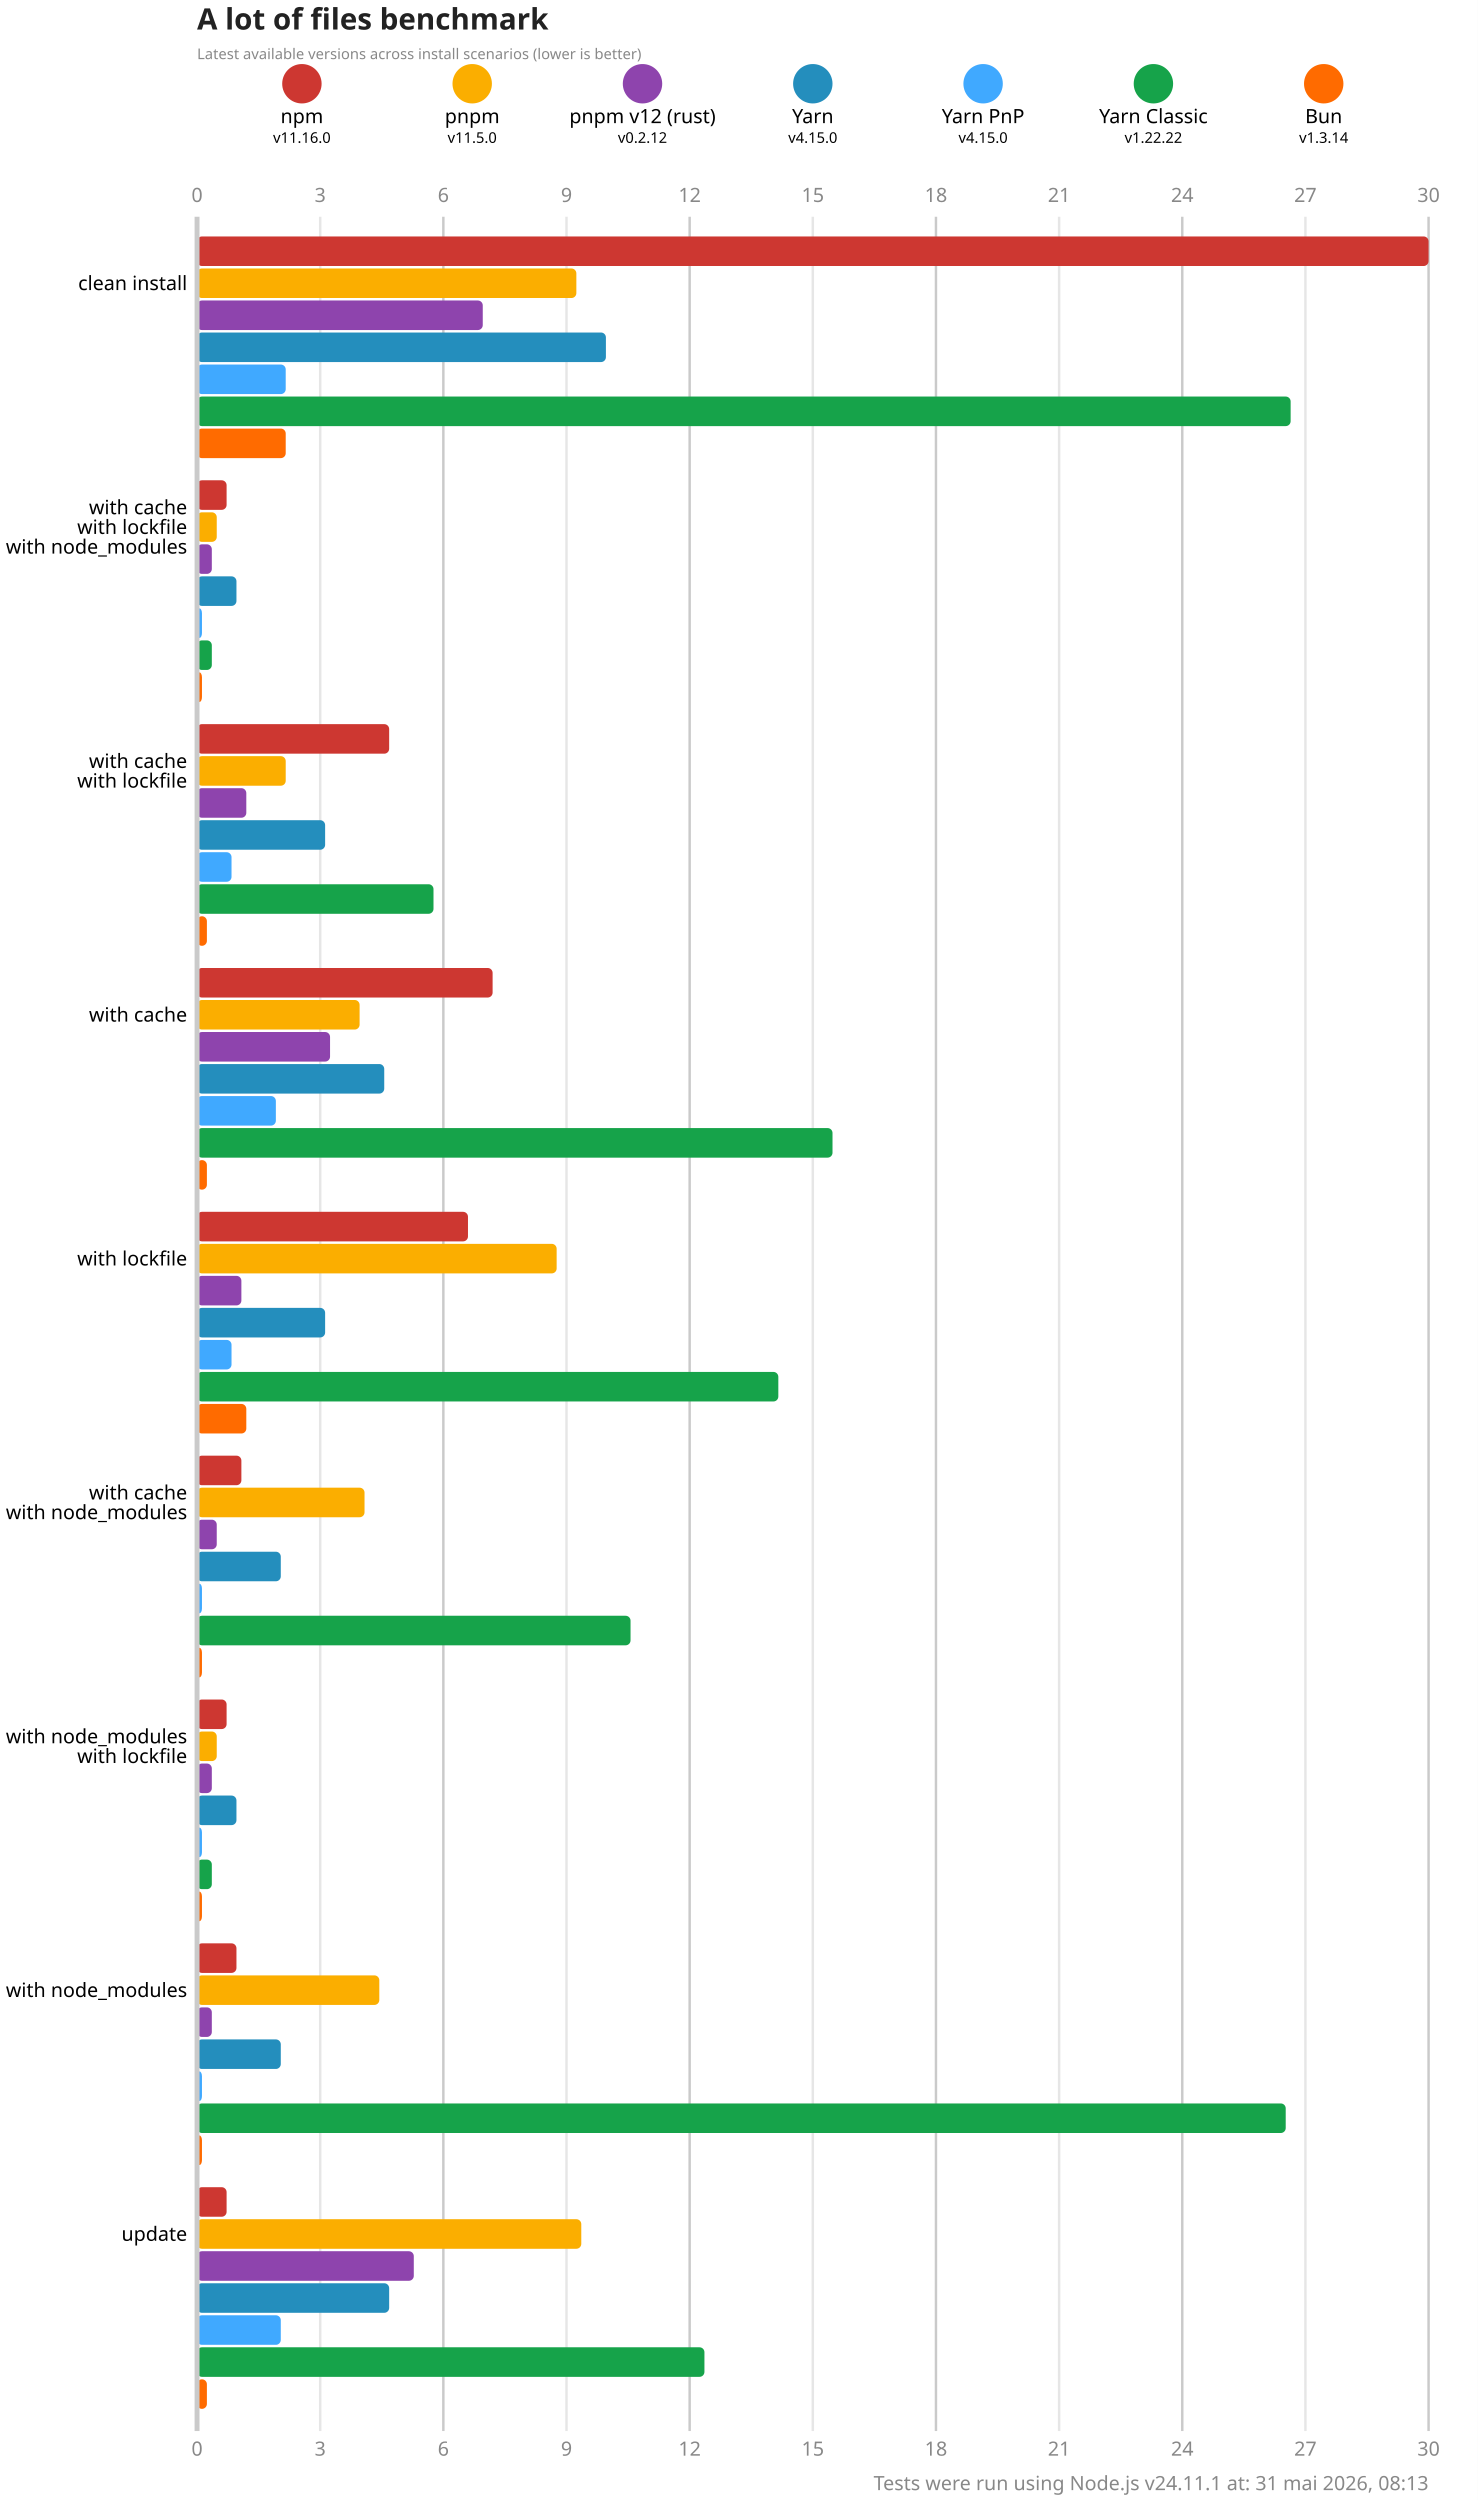
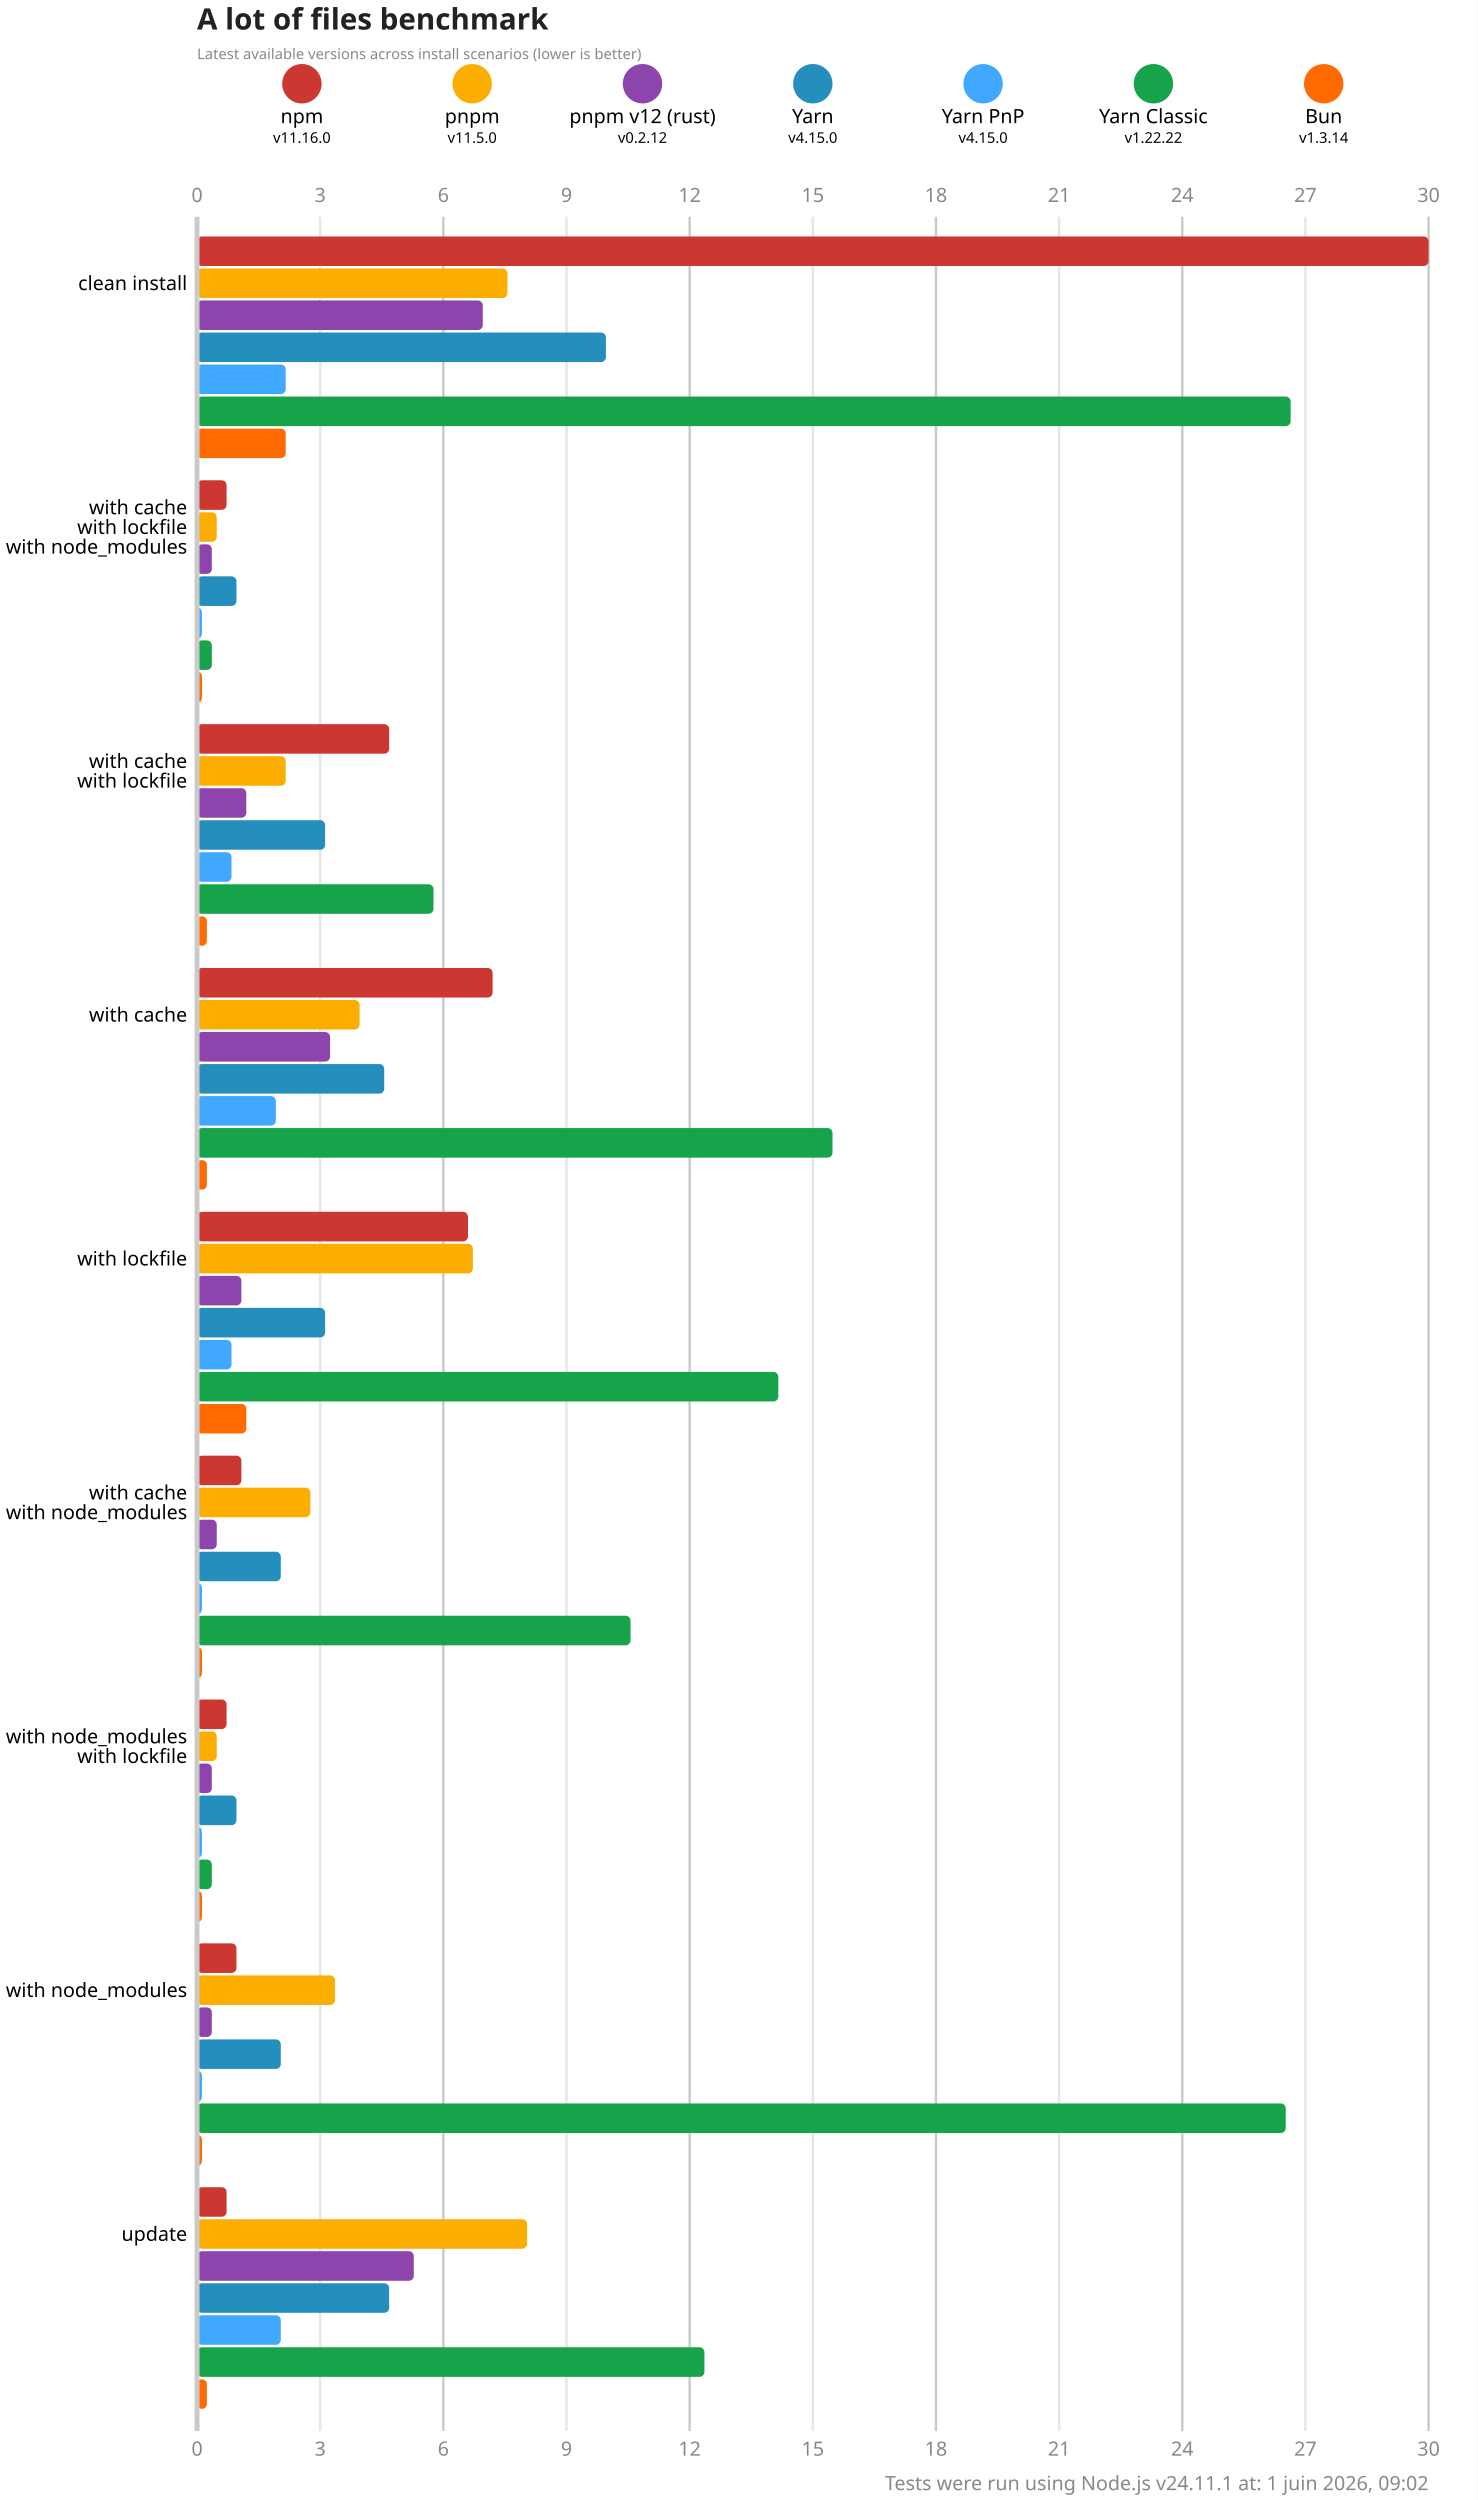
<svg xmlns="http://www.w3.org/2000/svg" version="1.1" viewBox="0 0 300 507.5">
  <style>
    .font { font-family: sans-serif; }
    .s3 { font-size: 3px; }
    .s4 { font-size: 4px; }
    .s5 { font-size: 5px; }
    .s6 { font-size: 6px; }
    .title { fill: #222; font-weight: 600; }
    .line { stroke: #cacaca; }
    .lineMinor { stroke: #e6e6e6; }
    .width { stroke-width: 0.5; }
    .text { fill: #888; }
  </style>
  <rect x="0" y="0" width="300" height="507.5" fill="#fff" />
  <text x="40" y="6" class="font s6 title">A lot of files benchmark</text>
  <text x="40" y="12" class="font s3 text">Latest available versions across install scenarios (lower is better)</text>
  <circle cx="61.286" cy="17" r="4" fill="#cd3731" />
  <text x="61.286" y="25" class="font s4" text-anchor="middle">npm</text>
  <text x="61.286" y="29" class="font s3" text-anchor="middle">v11.16.0</text>
  <circle cx="95.857" cy="17" r="4" fill="#fbae00" />
  <text x="95.857" y="25" class="font s4" text-anchor="middle">pnpm</text>
  <text x="95.857" y="29" class="font s3" text-anchor="middle">v11.5.0</text>
  <circle cx="130.429" cy="17" r="4" fill="#8e44ad" />
  <text x="130.429" y="25" class="font s4" text-anchor="middle">pnpm v12 (rust)</text>
  <text x="130.429" y="29" class="font s3" text-anchor="middle">v0.2.12</text>
  <circle cx="165" cy="17" r="4" fill="#248ebd" />
  <text x="165" y="25" class="font s4" text-anchor="middle">Yarn</text>
  <text x="165" y="29" class="font s3" text-anchor="middle">v4.15.0</text>
  <circle cx="199.571" cy="17" r="4" fill="#40a9ff" />
  <text x="199.571" y="25" class="font s4" text-anchor="middle">Yarn PnP</text>
  <text x="199.571" y="29" class="font s3" text-anchor="middle">v4.15.0</text>
  <circle cx="234.143" cy="17" r="4" fill="#16a34a" />
  <text x="234.143" y="25" class="font s4" text-anchor="middle">Yarn Classic</text>
  <text x="234.143" y="29" class="font s3" text-anchor="middle">v1.22.22</text>
  <circle cx="268.714" cy="17" r="4" fill="#ff6b00" />
  <text x="268.714" y="25" class="font s4" text-anchor="middle">Bun</text>
  <text x="268.714" y="29" class="font s3" text-anchor="middle">v1.3.14</text>
  <text x="40" y="41" class="font s4 text" text-anchor="middle">0</text>
  <text x="40" y="498.5" class="font s4 text" text-anchor="middle">0</text>
  <line x1="65" y1="44" x2="65" y2="493.5" class="lineMinor width" />
  <text x="65" y="41" class="font s4 text" text-anchor="middle">3</text>
  <text x="65" y="498.5" class="font s4 text" text-anchor="middle">3</text>
  <line x1="90" y1="44" x2="90" y2="493.5" class="line width" />
  <text x="90" y="41" class="font s4 text" text-anchor="middle">6</text>
  <text x="90" y="498.5" class="font s4 text" text-anchor="middle">6</text>
  <line x1="115" y1="44" x2="115" y2="493.5" class="lineMinor width" />
  <text x="115" y="41" class="font s4 text" text-anchor="middle">9</text>
  <text x="115" y="498.5" class="font s4 text" text-anchor="middle">9</text>
  <line x1="140" y1="44" x2="140" y2="493.5" class="line width" />
  <text x="140" y="41" class="font s4 text" text-anchor="middle">12</text>
  <text x="140" y="498.5" class="font s4 text" text-anchor="middle">12</text>
  <line x1="165" y1="44" x2="165" y2="493.5" class="lineMinor width" />
  <text x="165" y="41" class="font s4 text" text-anchor="middle">15</text>
  <text x="165" y="498.5" class="font s4 text" text-anchor="middle">15</text>
  <line x1="190" y1="44" x2="190" y2="493.5" class="line width" />
  <text x="190" y="41" class="font s4 text" text-anchor="middle">18</text>
  <text x="190" y="498.5" class="font s4 text" text-anchor="middle">18</text>
  <line x1="215" y1="44" x2="215" y2="493.5" class="lineMinor width" />
  <text x="215" y="41" class="font s4 text" text-anchor="middle">21</text>
  <text x="215" y="498.5" class="font s4 text" text-anchor="middle">21</text>
  <line x1="240" y1="44" x2="240" y2="493.5" class="line width" />
  <text x="240" y="41" class="font s4 text" text-anchor="middle">24</text>
  <text x="240" y="498.5" class="font s4 text" text-anchor="middle">24</text>
  <line x1="265" y1="44" x2="265" y2="493.5" class="lineMinor width" />
  <text x="265" y="41" class="font s4 text" text-anchor="middle">27</text>
  <text x="265" y="498.5" class="font s4 text" text-anchor="middle">27</text>
  <line x1="290" y1="44" x2="290" y2="493.5" class="line width" />
  <text x="290" y="41" class="font s4 text" text-anchor="middle">30</text>
  <text x="290" y="498.5" class="font s4 text" text-anchor="middle">30</text>
  <rect x="40" y="48" width="250" height="6" fill="#cd3731" rx="1" ry="1" />
-   <rect x="40" y="54.5" width="77" height="6" fill="#fbae00" rx="1" ry="1" />
+   <rect x="40" y="54.5" width="63" height="6" fill="#fbae00" rx="1" ry="1" />
  <rect x="40" y="61" width="58" height="6" fill="#8e44ad" rx="1" ry="1" />
  <rect x="40" y="67.5" width="83" height="6" fill="#248ebd" rx="1" ry="1" />
  <rect x="40" y="74" width="18" height="6" fill="#40a9ff" rx="1" ry="1" />
  <rect x="40" y="80.5" width="222" height="6" fill="#16a34a" rx="1" ry="1" />
  <rect x="40" y="87" width="18" height="6" fill="#ff6b00" rx="1" ry="1" />
  <rect x="40" y="97.5" width="6" height="6" fill="#cd3731" rx="1" ry="1" />
  <rect x="40" y="104" width="4" height="6" fill="#fbae00" rx="1" ry="1" />
  <rect x="40" y="110.5" width="3" height="6" fill="#8e44ad" rx="1" ry="1" />
  <rect x="40" y="117" width="8" height="6" fill="#248ebd" rx="1" ry="1" />
  <rect x="40" y="123.5" width="1" height="6" fill="#40a9ff" rx="1" ry="1" />
  <rect x="40" y="130" width="3" height="6" fill="#16a34a" rx="1" ry="1" />
  <rect x="40" y="136.5" width="1" height="6" fill="#ff6b00" rx="1" ry="1" />
  <rect x="40" y="147" width="39" height="6" fill="#cd3731" rx="1" ry="1" />
  <rect x="40" y="153.5" width="18" height="6" fill="#fbae00" rx="1" ry="1" />
  <rect x="40" y="160" width="10" height="6" fill="#8e44ad" rx="1" ry="1" />
  <rect x="40" y="166.5" width="26" height="6" fill="#248ebd" rx="1" ry="1" />
  <rect x="40" y="173" width="7" height="6" fill="#40a9ff" rx="1" ry="1" />
  <rect x="40" y="179.5" width="48" height="6" fill="#16a34a" rx="1" ry="1" />
  <rect x="40" y="186" width="2" height="6" fill="#ff6b00" rx="1" ry="1" />
  <rect x="40" y="196.5" width="60" height="6" fill="#cd3731" rx="1" ry="1" />
  <rect x="40" y="203" width="33" height="6" fill="#fbae00" rx="1" ry="1" />
  <rect x="40" y="209.5" width="27" height="6" fill="#8e44ad" rx="1" ry="1" />
  <rect x="40" y="216" width="38" height="6" fill="#248ebd" rx="1" ry="1" />
  <rect x="40" y="222.5" width="16" height="6" fill="#40a9ff" rx="1" ry="1" />
  <rect x="40" y="229" width="129" height="6" fill="#16a34a" rx="1" ry="1" />
  <rect x="40" y="235.5" width="2" height="6" fill="#ff6b00" rx="1" ry="1" />
  <rect x="40" y="246" width="55" height="6" fill="#cd3731" rx="1" ry="1" />
-   <rect x="40" y="252.5" width="73" height="6" fill="#fbae00" rx="1" ry="1" />
+   <rect x="40" y="252.5" width="56" height="6" fill="#fbae00" rx="1" ry="1" />
  <rect x="40" y="259" width="9" height="6" fill="#8e44ad" rx="1" ry="1" />
  <rect x="40" y="265.5" width="26" height="6" fill="#248ebd" rx="1" ry="1" />
  <rect x="40" y="272" width="7" height="6" fill="#40a9ff" rx="1" ry="1" />
  <rect x="40" y="278.5" width="118" height="6" fill="#16a34a" rx="1" ry="1" />
  <rect x="40" y="285" width="10" height="6" fill="#ff6b00" rx="1" ry="1" />
  <rect x="40" y="295.5" width="9" height="6" fill="#cd3731" rx="1" ry="1" />
-   <rect x="40" y="302" width="34" height="6" fill="#fbae00" rx="1" ry="1" />
+   <rect x="40" y="302" width="23" height="6" fill="#fbae00" rx="1" ry="1" />
  <rect x="40" y="308.5" width="4" height="6" fill="#8e44ad" rx="1" ry="1" />
  <rect x="40" y="315" width="17" height="6" fill="#248ebd" rx="1" ry="1" />
  <rect x="40" y="321.5" width="1" height="6" fill="#40a9ff" rx="1" ry="1" />
  <rect x="40" y="328" width="88" height="6" fill="#16a34a" rx="1" ry="1" />
  <rect x="40" y="334.5" width="1" height="6" fill="#ff6b00" rx="1" ry="1" />
  <rect x="40" y="345" width="6" height="6" fill="#cd3731" rx="1" ry="1" />
  <rect x="40" y="351.5" width="4" height="6" fill="#fbae00" rx="1" ry="1" />
  <rect x="40" y="358" width="3" height="6" fill="#8e44ad" rx="1" ry="1" />
  <rect x="40" y="364.5" width="8" height="6" fill="#248ebd" rx="1" ry="1" />
  <rect x="40" y="371" width="1" height="6" fill="#40a9ff" rx="1" ry="1" />
  <rect x="40" y="377.5" width="3" height="6" fill="#16a34a" rx="1" ry="1" />
  <rect x="40" y="384" width="1" height="6" fill="#ff6b00" rx="1" ry="1" />
  <rect x="40" y="394.5" width="8" height="6" fill="#cd3731" rx="1" ry="1" />
-   <rect x="40" y="401" width="37" height="6" fill="#fbae00" rx="1" ry="1" />
+   <rect x="40" y="401" width="28" height="6" fill="#fbae00" rx="1" ry="1" />
  <rect x="40" y="407.5" width="3" height="6" fill="#8e44ad" rx="1" ry="1" />
  <rect x="40" y="414" width="17" height="6" fill="#248ebd" rx="1" ry="1" />
  <rect x="40" y="420.5" width="1" height="6" fill="#40a9ff" rx="1" ry="1" />
  <rect x="40" y="427" width="221" height="6" fill="#16a34a" rx="1" ry="1" />
  <rect x="40" y="433.5" width="1" height="6" fill="#ff6b00" rx="1" ry="1" />
  <rect x="40" y="444" width="6" height="6" fill="#cd3731" rx="1" ry="1" />
-   <rect x="40" y="450.5" width="78" height="6" fill="#fbae00" rx="1" ry="1" />
+   <rect x="40" y="450.5" width="67" height="6" fill="#fbae00" rx="1" ry="1" />
  <rect x="40" y="457" width="44" height="6" fill="#8e44ad" rx="1" ry="1" />
  <rect x="40" y="463.5" width="39" height="6" fill="#248ebd" rx="1" ry="1" />
  <rect x="40" y="470" width="17" height="6" fill="#40a9ff" rx="1" ry="1" />
  <rect x="40" y="476.5" width="103" height="6" fill="#16a34a" rx="1" ry="1" />
  <rect x="40" y="483" width="2" height="6" fill="#ff6b00" rx="1" ry="1" />
  <line x1="40" y1="44" x2="40" y2="493.5" class="line" />
  <text x="38" y="57.5" class="font s4" dominant-baseline="middle" text-anchor="end">clean install</text>
  <text x="38" y="103" class="font s4" dominant-baseline="middle" text-anchor="end">with cache</text>
  <text x="38" y="107" class="font s4" dominant-baseline="middle" text-anchor="end">with lockfile</text>
  <text x="38" y="111" class="font s4" dominant-baseline="middle" text-anchor="end">with node_modules</text>
  <text x="38" y="154.5" class="font s4" dominant-baseline="middle" text-anchor="end">with cache</text>
  <text x="38" y="158.5" class="font s4" dominant-baseline="middle" text-anchor="end">with lockfile</text>
  <text x="38" y="206" class="font s4" dominant-baseline="middle" text-anchor="end">with cache</text>
  <text x="38" y="255.5" class="font s4" dominant-baseline="middle" text-anchor="end">with lockfile</text>
  <text x="38" y="303" class="font s4" dominant-baseline="middle" text-anchor="end">with cache</text>
  <text x="38" y="307" class="font s4" dominant-baseline="middle" text-anchor="end">with node_modules</text>
  <text x="38" y="352.5" class="font s4" dominant-baseline="middle" text-anchor="end">with node_modules</text>
  <text x="38" y="356.5" class="font s4" dominant-baseline="middle" text-anchor="end">with lockfile</text>
  <text x="38" y="404" class="font s4" dominant-baseline="middle" text-anchor="end">with node_modules</text>
  <text x="38" y="453.5" class="font s4" dominant-baseline="middle" text-anchor="end">update</text>
-   <text x="290" y="505.5" class="font s4 text" text-anchor="end">Tests were run using Node.js v24.11.1 at: 31 mai 2026, 08:13</text>
+   <text x="290" y="505.5" class="font s4 text" text-anchor="end">Tests were run using Node.js v24.11.1 at: 1 juin 2026, 09:02</text>
</svg>
